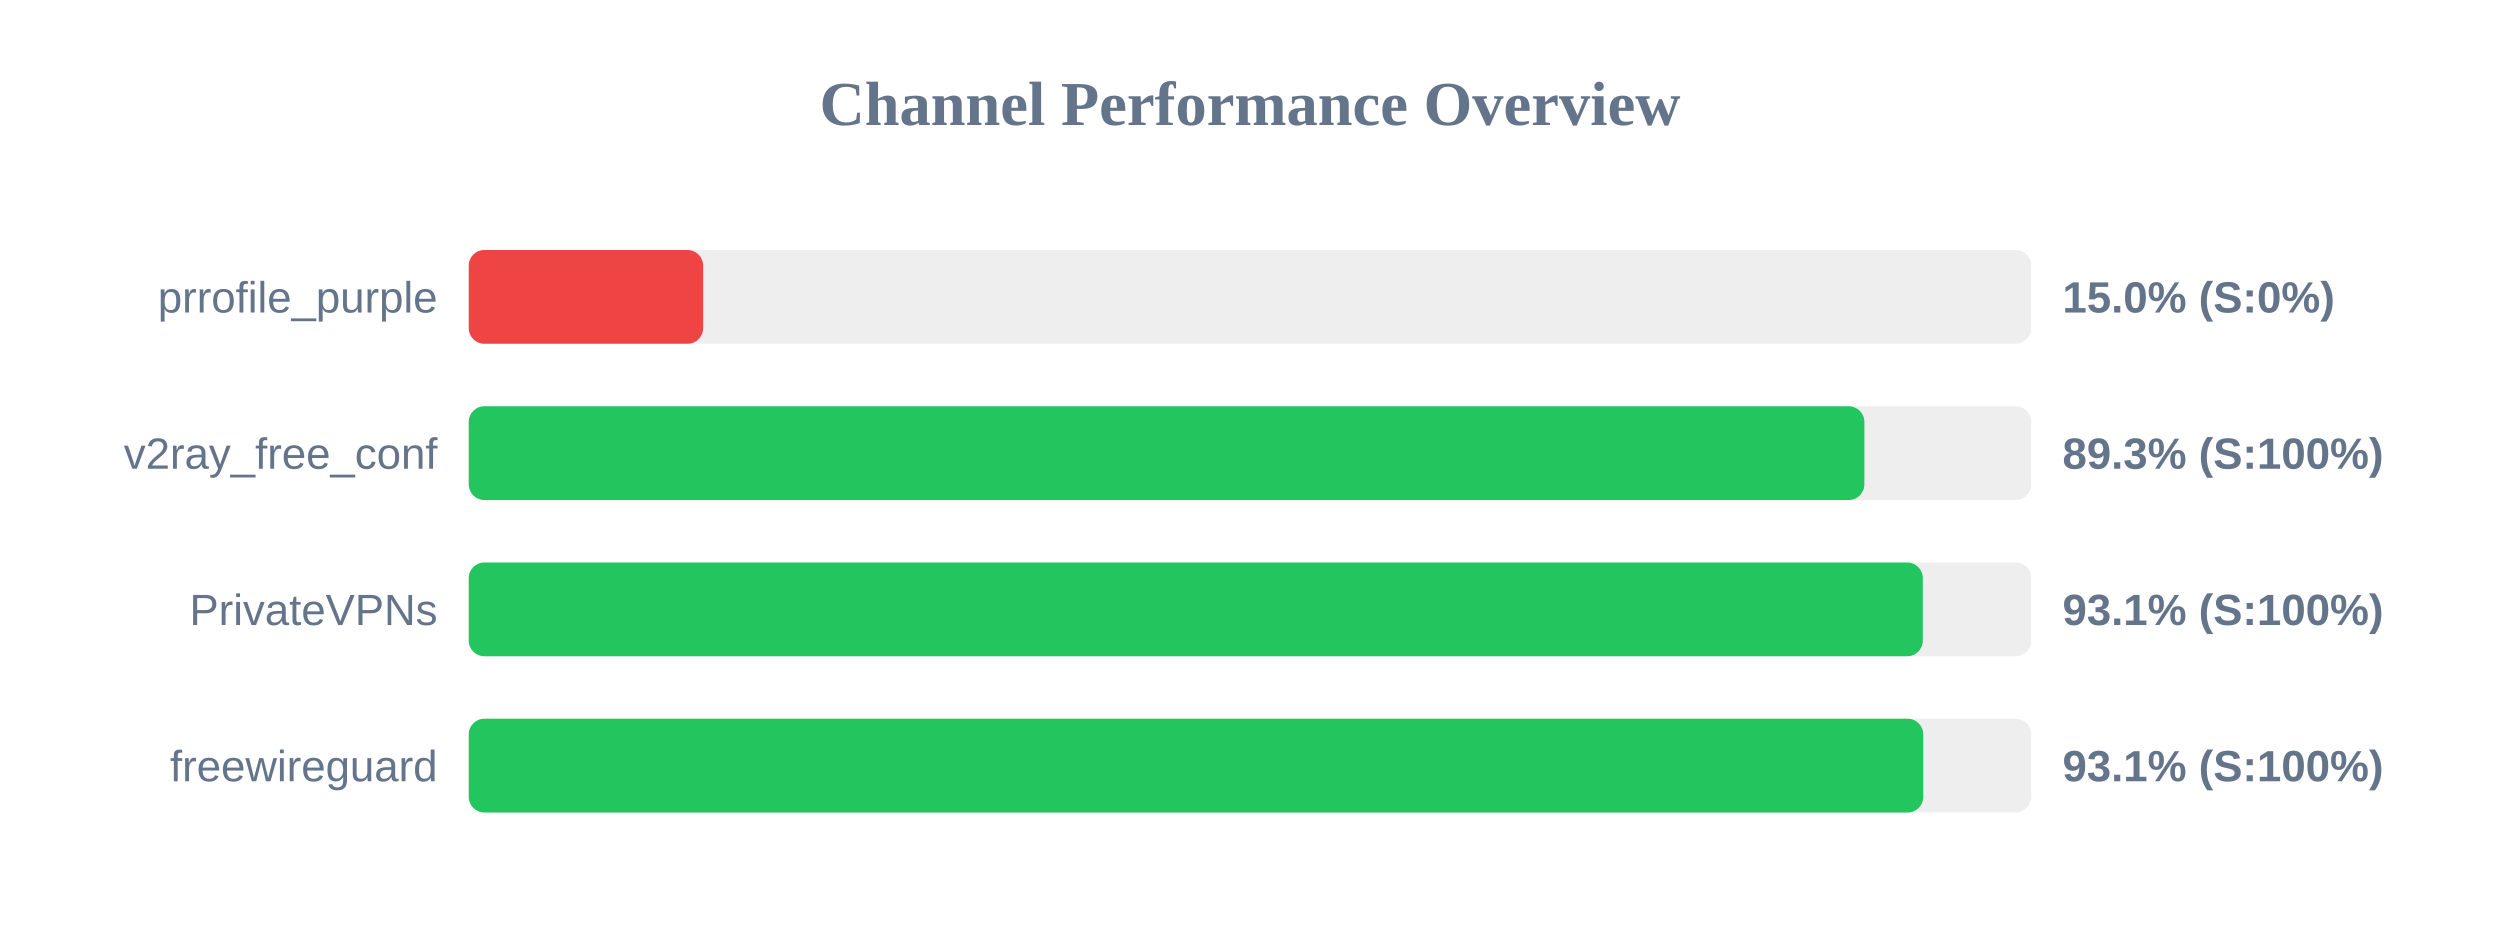
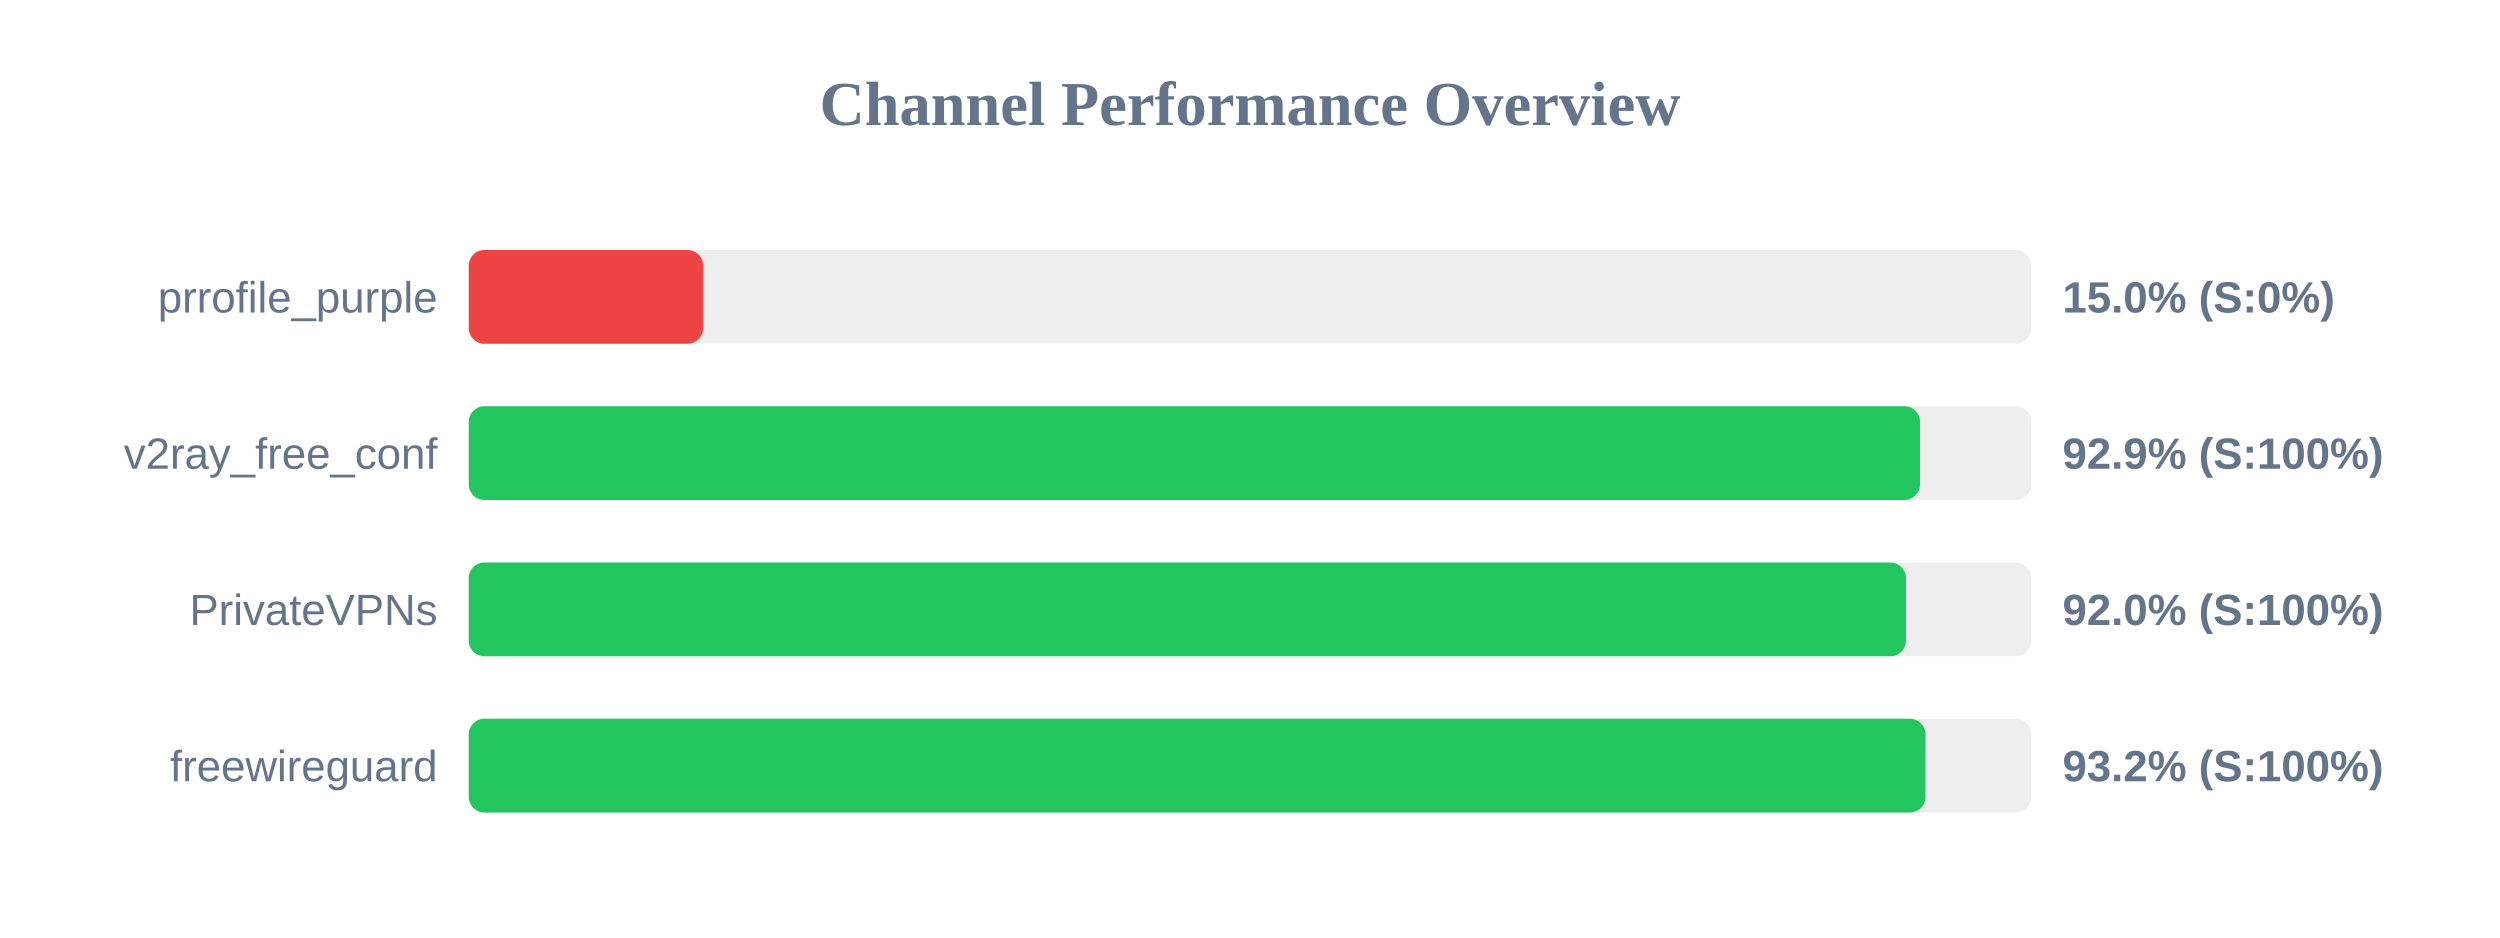
<svg xmlns="http://www.w3.org/2000/svg" width="800" height="300" version="1.1">
  <style>
        .row { font: 14px Arial; fill: #64748b; }
        .score { font: bold 14px Arial; fill: #64748b; }
    </style>
  <text x="400" y="40" text-anchor="middle" font-size="20px" font-weight="bold" fill="#64748b">Channel Performance Overview</text>
  <rect x="150" y="80" width="500" height="30" fill="#eee" rx="5" />
  <rect x="150" y="80" width="75.0" height="30" fill="#ef4444" rx="5" />
  <text x="140" y="100" text-anchor="end" class="row">prrofile_purple</text>
  <text x="660" y="100" text-anchor="start" class="score">15.0% (S:0%)</text>
  <rect x="150" y="130" width="500" height="30" fill="#eee" rx="5" />
-   <rect x="150" y="130" width="446.6" height="30" fill="#22c55e" rx="5" />
+   <rect x="150" y="130" width="464.4" height="30" fill="#22c55e" rx="5" />
  <text x="140" y="150" text-anchor="end" class="row">v2ray_free_conf</text>
-   <text x="660" y="150" text-anchor="start" class="score">89.3% (S:100%)</text>
+   <text x="660" y="150" text-anchor="start" class="score">92.9% (S:100%)</text>
  <rect x="150" y="180" width="500" height="30" fill="#eee" rx="5" />
-   <rect x="150" y="180" width="465.3" height="30" fill="#22c55e" rx="5" />
+   <rect x="150" y="180" width="459.9" height="30" fill="#22c55e" rx="5" />
  <text x="140" y="200" text-anchor="end" class="row">PrivateVPNs</text>
-   <text x="660" y="200" text-anchor="start" class="score">93.1% (S:100%)</text>
+   <text x="660" y="200" text-anchor="start" class="score">92.0% (S:100%)</text>
  <rect x="150" y="230" width="500" height="30" fill="#eee" rx="5" />
-   <rect x="150" y="230" width="465.45" height="30" fill="#22c55e" rx="5" />
+   <rect x="150" y="230" width="466.15" height="30" fill="#22c55e" rx="5" />
  <text x="140" y="250" text-anchor="end" class="row">freewireguard</text>
-   <text x="660" y="250" text-anchor="start" class="score">93.1% (S:100%)</text>
+   <text x="660" y="250" text-anchor="start" class="score">93.2% (S:100%)</text>
</svg>
